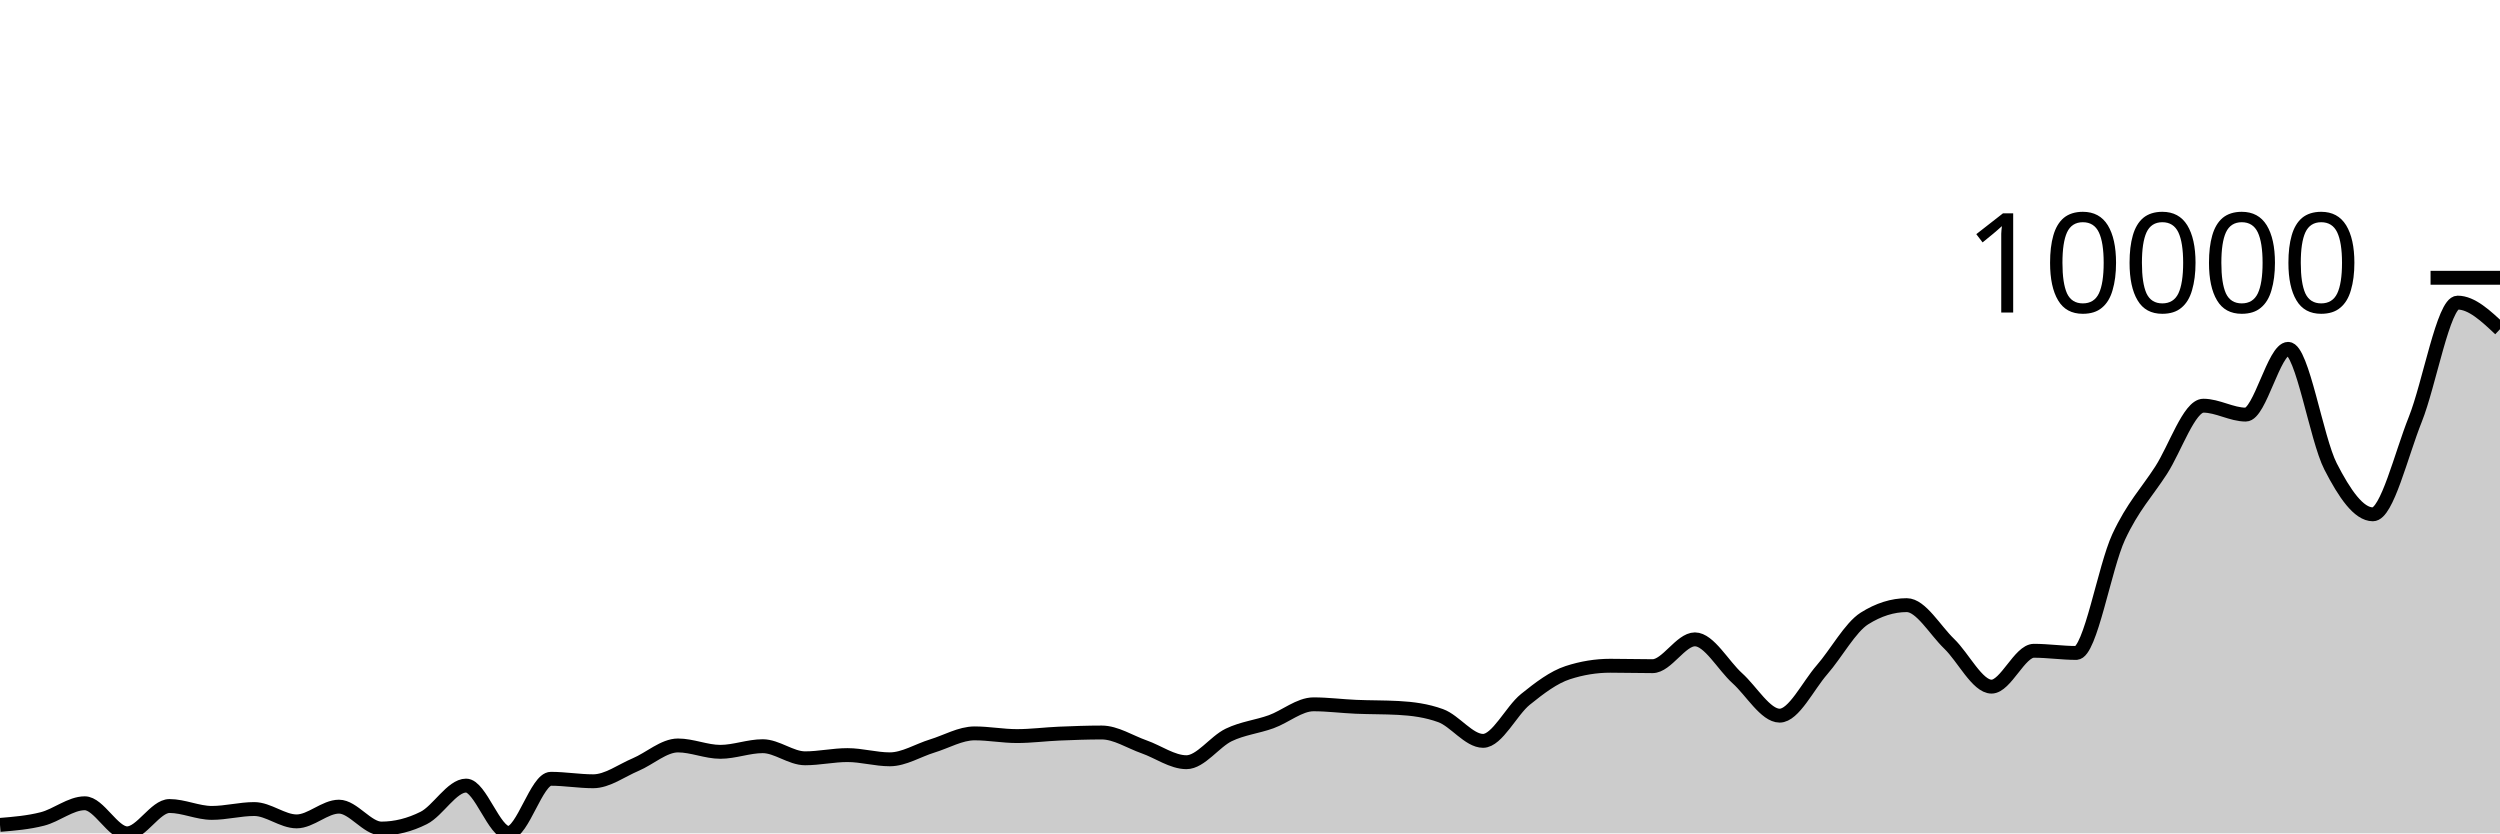
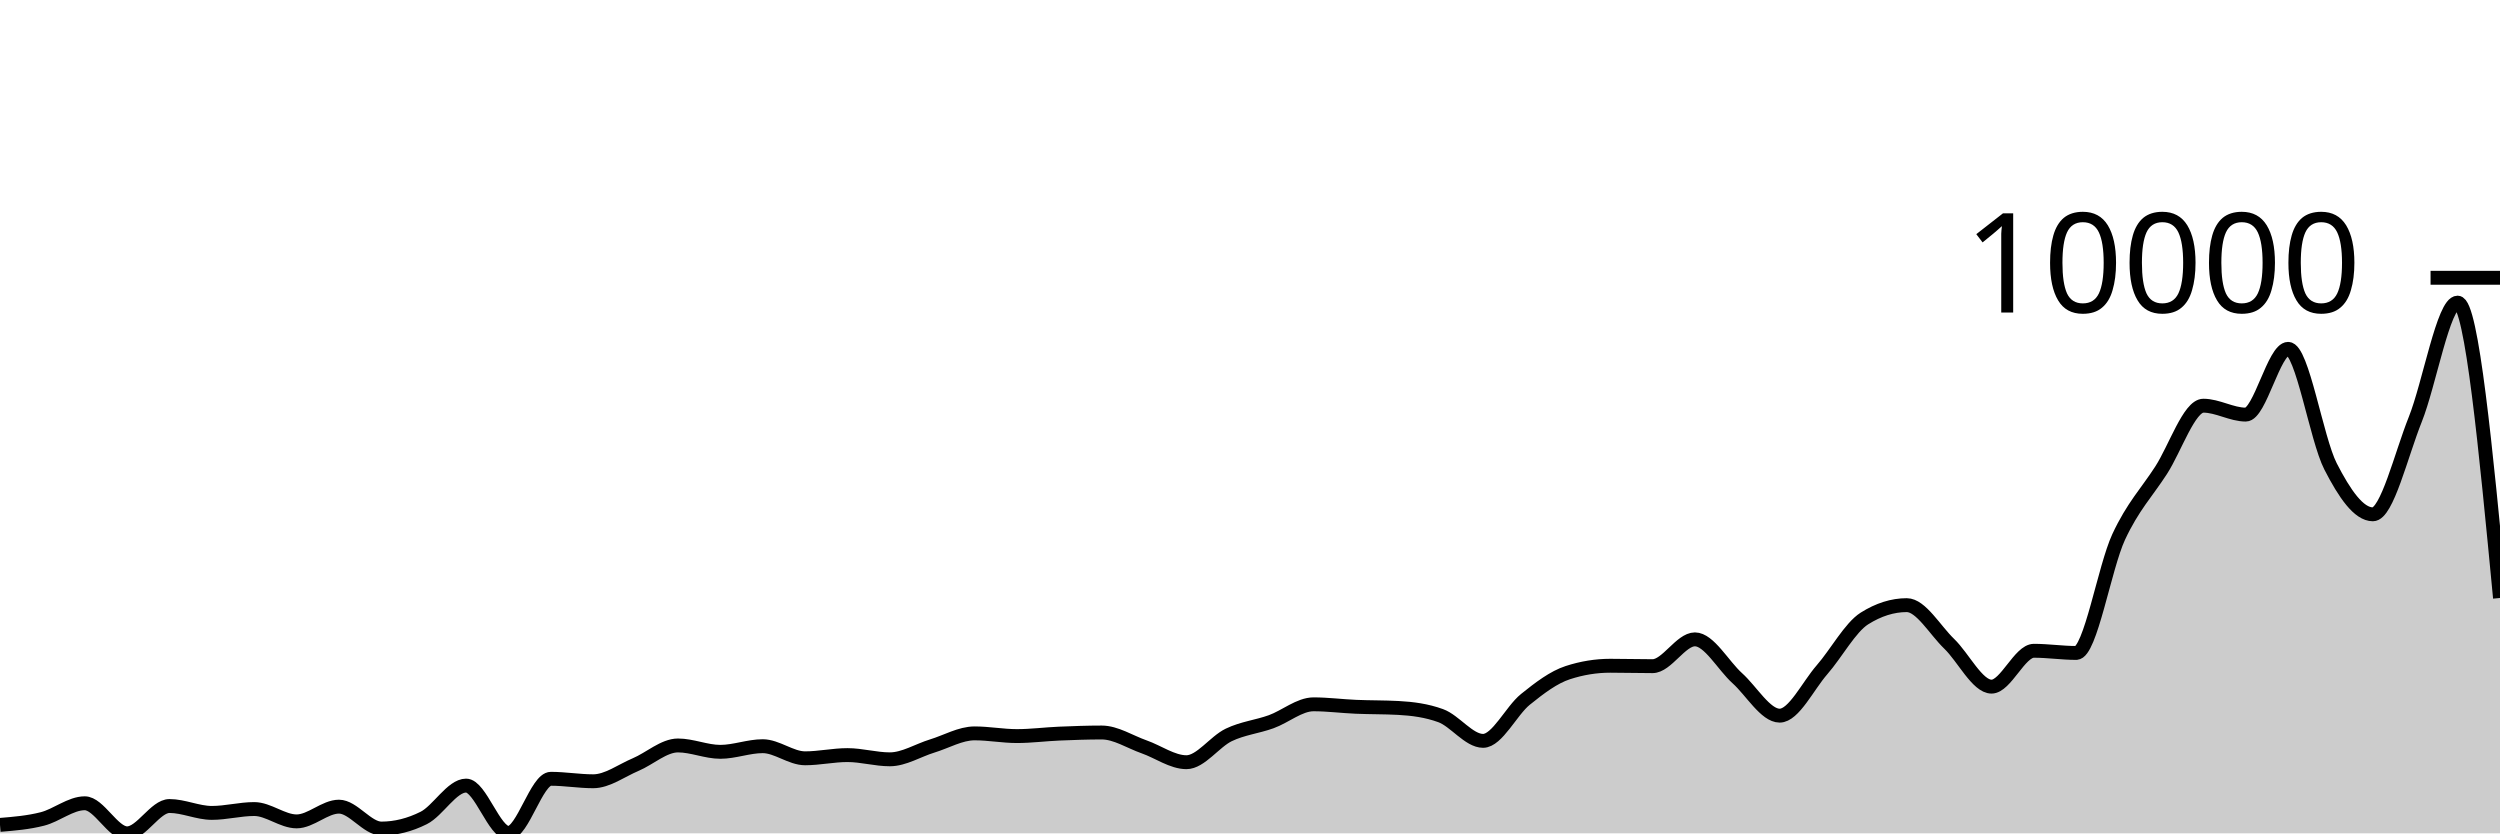
<svg xmlns="http://www.w3.org/2000/svg" viewBox="0 0 180 60">
  <g transform="translate(0,20)">
-     <path class="area" fill="rgba(0, 0, 0, 0.2)" d="M0,39.392C1.017,39.308,2.034,39.225,3.051,38.965C4.068,38.706,5.085,37.835,6.102,37.835C7.119,37.835,8.136,40,9.153,40C10.169,40,11.186,38.033,12.203,38.033C13.22,38.033,14.237,38.529,15.254,38.529C16.271,38.529,17.288,38.251,18.305,38.251C19.322,38.251,20.339,39.14,21.356,39.14C22.373,39.14,23.39,38.079,24.407,38.079C25.424,38.079,26.441,39.656,27.458,39.656C28.475,39.656,29.492,39.402,30.508,38.893C31.525,38.383,32.542,36.562,33.559,36.562C34.576,36.562,35.593,39.97,36.61,39.97C37.627,39.97,38.644,36.073,39.661,36.073C40.678,36.073,41.695,36.251,42.712,36.251C43.729,36.251,44.746,35.481,45.763,35.051C46.78,34.621,47.797,33.673,48.814,33.673C49.831,33.673,50.847,34.132,51.864,34.132C52.881,34.132,53.898,33.726,54.915,33.726C55.932,33.726,56.949,34.598,57.966,34.598C58.983,34.598,60,34.367,61.017,34.367C62.034,34.367,63.051,34.671,64.068,34.671C65.085,34.671,66.102,34.024,67.119,33.712C68.136,33.401,69.153,32.803,70.169,32.803C71.186,32.803,72.203,32.998,73.22,32.998C74.237,32.998,75.254,32.863,76.271,32.82C77.288,32.777,78.305,32.74,79.322,32.74C80.339,32.74,81.356,33.415,82.373,33.772C83.39,34.128,84.407,34.879,85.424,34.879C86.441,34.879,87.458,33.398,88.475,32.912C89.492,32.426,90.508,32.331,91.525,31.964C92.542,31.597,93.559,30.711,94.576,30.711C95.593,30.711,96.61,30.846,97.627,30.889C98.644,30.933,99.661,30.917,100.678,30.972C101.695,31.027,102.712,31.157,103.729,31.527C104.746,31.898,105.763,33.342,106.78,33.342C107.797,33.342,108.814,31.172,109.831,30.354C110.847,29.535,111.864,28.76,112.881,28.43C113.898,28.099,114.915,27.934,115.932,27.934C116.949,27.934,117.966,27.964,118.983,27.964C120,27.964,121.017,26.033,122.034,26.033C123.051,26.033,124.068,27.914,125.085,28.83C126.102,29.745,127.119,31.527,128.136,31.527C129.153,31.527,130.169,29.387,131.186,28.221C132.203,27.056,133.22,25.174,134.237,24.532C135.254,23.891,136.271,23.57,137.288,23.57C138.305,23.57,139.322,25.372,140.339,26.35C141.356,27.328,142.373,29.438,143.39,29.438C144.407,29.438,145.424,26.856,146.441,26.856C147.458,26.856,148.475,27.012,149.492,27.012C150.508,27.012,151.525,20.855,152.542,18.664C153.559,16.474,154.576,15.444,155.593,13.868C156.61,12.292,157.627,9.21,158.644,9.21C159.661,9.21,160.678,9.851,161.695,9.851C162.712,9.851,163.729,5.117,164.746,5.117C165.763,5.117,166.78,11.591,167.797,13.577C168.814,15.563,169.831,17.031,170.847,17.031C171.864,17.031,172.881,12.742,173.898,10.202C174.915,7.661,175.932,1.788,176.949,1.788C177.966,1.788,178.983,2.745,180,3.702L180,40C178.983,40,177.966,40,176.949,40C175.932,40,174.915,40,173.898,40C172.881,40,171.864,40,170.847,40C169.831,40,168.814,40,167.797,40C166.78,40,165.763,40,164.746,40C163.729,40,162.712,40,161.695,40C160.678,40,159.661,40,158.644,40C157.627,40,156.61,40,155.593,40C154.576,40,153.559,40,152.542,40C151.525,40,150.508,40,149.492,40C148.475,40,147.458,40,146.441,40C145.424,40,144.407,40,143.39,40C142.373,40,141.356,40,140.339,40C139.322,40,138.305,40,137.288,40C136.271,40,135.254,40,134.237,40C133.22,40,132.203,40,131.186,40C130.169,40,129.153,40,128.136,40C127.119,40,126.102,40,125.085,40C124.068,40,123.051,40,122.034,40C121.017,40,120,40,118.983,40C117.966,40,116.949,40,115.932,40C114.915,40,113.898,40,112.881,40C111.864,40,110.847,40,109.831,40C108.814,40,107.797,40,106.78,40C105.763,40,104.746,40,103.729,40C102.712,40,101.695,40,100.678,40C99.661,40,98.644,40,97.627,40C96.61,40,95.593,40,94.576,40C93.559,40,92.542,40,91.525,40C90.508,40,89.492,40,88.475,40C87.458,40,86.441,40,85.424,40C84.407,40,83.39,40,82.373,40C81.356,40,80.339,40,79.322,40C78.305,40,77.288,40,76.271,40C75.254,40,74.237,40,73.22,40C72.203,40,71.186,40,70.169,40C69.153,40,68.136,40,67.119,40C66.102,40,65.085,40,64.068,40C63.051,40,62.034,40,61.017,40C60,40,58.983,40,57.966,40C56.949,40,55.932,40,54.915,40C53.898,40,52.881,40,51.864,40C50.847,40,49.831,40,48.814,40C47.797,40,46.78,40,45.763,40C44.746,40,43.729,40,42.712,40C41.695,40,40.678,40,39.661,40C38.644,40,37.627,40,36.61,40C35.593,40,34.576,40,33.559,40C32.542,40,31.525,40,30.508,40C29.492,40,28.475,40,27.458,40C26.441,40,25.424,40,24.407,40C23.39,40,22.373,40,21.356,40C20.339,40,19.322,40,18.305,40C17.288,40,16.271,40,15.254,40C14.237,40,13.22,40,12.203,40C11.186,40,10.169,40,9.153,40C8.136,40,7.119,40,6.102,40C5.085,40,4.068,40,3.051,40C2.034,40,1.017,40,0,40Z" />
-     <path class="line" stroke="black" fill="none" d="M0,39.392C1.017,39.308,2.034,39.225,3.051,38.965C4.068,38.706,5.085,37.835,6.102,37.835C7.119,37.835,8.136,40,9.153,40C10.169,40,11.186,38.033,12.203,38.033C13.22,38.033,14.237,38.529,15.254,38.529C16.271,38.529,17.288,38.251,18.305,38.251C19.322,38.251,20.339,39.14,21.356,39.14C22.373,39.14,23.39,38.079,24.407,38.079C25.424,38.079,26.441,39.656,27.458,39.656C28.475,39.656,29.492,39.402,30.508,38.893C31.525,38.383,32.542,36.562,33.559,36.562C34.576,36.562,35.593,39.97,36.61,39.97C37.627,39.97,38.644,36.073,39.661,36.073C40.678,36.073,41.695,36.251,42.712,36.251C43.729,36.251,44.746,35.481,45.763,35.051C46.78,34.621,47.797,33.673,48.814,33.673C49.831,33.673,50.847,34.132,51.864,34.132C52.881,34.132,53.898,33.726,54.915,33.726C55.932,33.726,56.949,34.598,57.966,34.598C58.983,34.598,60,34.367,61.017,34.367C62.034,34.367,63.051,34.671,64.068,34.671C65.085,34.671,66.102,34.024,67.119,33.712C68.136,33.401,69.153,32.803,70.169,32.803C71.186,32.803,72.203,32.998,73.22,32.998C74.237,32.998,75.254,32.863,76.271,32.82C77.288,32.777,78.305,32.74,79.322,32.74C80.339,32.74,81.356,33.415,82.373,33.772C83.39,34.128,84.407,34.879,85.424,34.879C86.441,34.879,87.458,33.398,88.475,32.912C89.492,32.426,90.508,32.331,91.525,31.964C92.542,31.597,93.559,30.711,94.576,30.711C95.593,30.711,96.61,30.846,97.627,30.889C98.644,30.933,99.661,30.917,100.678,30.972C101.695,31.027,102.712,31.157,103.729,31.527C104.746,31.898,105.763,33.342,106.78,33.342C107.797,33.342,108.814,31.172,109.831,30.354C110.847,29.535,111.864,28.76,112.881,28.43C113.898,28.099,114.915,27.934,115.932,27.934C116.949,27.934,117.966,27.964,118.983,27.964C120,27.964,121.017,26.033,122.034,26.033C123.051,26.033,124.068,27.914,125.085,28.83C126.102,29.745,127.119,31.527,128.136,31.527C129.153,31.527,130.169,29.387,131.186,28.221C132.203,27.056,133.22,25.174,134.237,24.532C135.254,23.891,136.271,23.57,137.288,23.57C138.305,23.57,139.322,25.372,140.339,26.35C141.356,27.328,142.373,29.438,143.39,29.438C144.407,29.438,145.424,26.856,146.441,26.856C147.458,26.856,148.475,27.012,149.492,27.012C150.508,27.012,151.525,20.855,152.542,18.664C153.559,16.474,154.576,15.444,155.593,13.868C156.61,12.292,157.627,9.21,158.644,9.21C159.661,9.21,160.678,9.851,161.695,9.851C162.712,9.851,163.729,5.117,164.746,5.117C165.763,5.117,166.78,11.591,167.797,13.577C168.814,15.563,169.831,17.031,170.847,17.031C171.864,17.031,172.881,12.742,173.898,10.202C174.915,7.661,175.932,1.788,176.949,1.788C177.966,1.788,178.983,2.745,180,3.702" />
+     <path class="area" fill="rgba(0, 0, 0, 0.2)" d="M0,39.392C1.017,39.308,2.034,39.225,3.051,38.965C4.068,38.706,5.085,37.835,6.102,37.835C7.119,37.835,8.136,40,9.153,40C10.169,40,11.186,38.033,12.203,38.033C13.22,38.033,14.237,38.529,15.254,38.529C16.271,38.529,17.288,38.251,18.305,38.251C19.322,38.251,20.339,39.14,21.356,39.14C22.373,39.14,23.39,38.079,24.407,38.079C25.424,38.079,26.441,39.656,27.458,39.656C28.475,39.656,29.492,39.402,30.508,38.893C31.525,38.383,32.542,36.562,33.559,36.562C34.576,36.562,35.593,39.97,36.61,39.97C37.627,39.97,38.644,36.073,39.661,36.073C40.678,36.073,41.695,36.251,42.712,36.251C43.729,36.251,44.746,35.481,45.763,35.051C46.78,34.621,47.797,33.673,48.814,33.673C49.831,33.673,50.847,34.132,51.864,34.132C52.881,34.132,53.898,33.726,54.915,33.726C55.932,33.726,56.949,34.598,57.966,34.598C58.983,34.598,60,34.367,61.017,34.367C62.034,34.367,63.051,34.671,64.068,34.671C65.085,34.671,66.102,34.024,67.119,33.712C68.136,33.401,69.153,32.803,70.169,32.803C71.186,32.803,72.203,32.998,73.22,32.998C74.237,32.998,75.254,32.863,76.271,32.82C77.288,32.777,78.305,32.74,79.322,32.74C80.339,32.74,81.356,33.415,82.373,33.772C83.39,34.128,84.407,34.879,85.424,34.879C86.441,34.879,87.458,33.398,88.475,32.912C89.492,32.426,90.508,32.331,91.525,31.964C92.542,31.597,93.559,30.711,94.576,30.711C95.593,30.711,96.61,30.846,97.627,30.889C98.644,30.933,99.661,30.917,100.678,30.972C101.695,31.027,102.712,31.157,103.729,31.527C104.746,31.898,105.763,33.342,106.78,33.342C107.797,33.342,108.814,31.172,109.831,30.354C110.847,29.535,111.864,28.76,112.881,28.43C113.898,28.099,114.915,27.934,115.932,27.934C116.949,27.934,117.966,27.964,118.983,27.964C120,27.964,121.017,26.033,122.034,26.033C123.051,26.033,124.068,27.914,125.085,28.83C126.102,29.745,127.119,31.527,128.136,31.527C129.153,31.527,130.169,29.387,131.186,28.221C132.203,27.056,133.22,25.174,134.237,24.532C135.254,23.891,136.271,23.57,137.288,23.57C138.305,23.57,139.322,25.372,140.339,26.35C141.356,27.328,142.373,29.438,143.39,29.438C144.407,29.438,145.424,26.856,146.441,26.856C147.458,26.856,148.475,27.012,149.492,27.012C150.508,27.012,151.525,20.855,152.542,18.664C153.559,16.474,154.576,15.444,155.593,13.868C156.61,12.292,157.627,9.21,158.644,9.21C159.661,9.21,160.678,9.851,161.695,9.851C162.712,9.851,163.729,5.117,164.746,5.117C165.763,5.117,166.78,11.591,167.797,13.577C168.814,15.563,169.831,17.031,170.847,17.031C171.864,17.031,172.881,12.742,173.898,10.202C174.915,7.661,175.932,1.788,176.949,1.788C177.966,1.788,178.983,12.421,180,23.055L180,40C178.983,40,177.966,40,176.949,40C175.932,40,174.915,40,173.898,40C172.881,40,171.864,40,170.847,40C169.831,40,168.814,40,167.797,40C166.78,40,165.763,40,164.746,40C163.729,40,162.712,40,161.695,40C160.678,40,159.661,40,158.644,40C157.627,40,156.61,40,155.593,40C154.576,40,153.559,40,152.542,40C151.525,40,150.508,40,149.492,40C148.475,40,147.458,40,146.441,40C145.424,40,144.407,40,143.39,40C142.373,40,141.356,40,140.339,40C139.322,40,138.305,40,137.288,40C136.271,40,135.254,40,134.237,40C133.22,40,132.203,40,131.186,40C130.169,40,129.153,40,128.136,40C127.119,40,126.102,40,125.085,40C124.068,40,123.051,40,122.034,40C121.017,40,120,40,118.983,40C117.966,40,116.949,40,115.932,40C114.915,40,113.898,40,112.881,40C111.864,40,110.847,40,109.831,40C108.814,40,107.797,40,106.78,40C105.763,40,104.746,40,103.729,40C102.712,40,101.695,40,100.678,40C99.661,40,98.644,40,97.627,40C96.61,40,95.593,40,94.576,40C93.559,40,92.542,40,91.525,40C90.508,40,89.492,40,88.475,40C87.458,40,86.441,40,85.424,40C84.407,40,83.39,40,82.373,40C81.356,40,80.339,40,79.322,40C78.305,40,77.288,40,76.271,40C75.254,40,74.237,40,73.22,40C72.203,40,71.186,40,70.169,40C69.153,40,68.136,40,67.119,40C66.102,40,65.085,40,64.068,40C63.051,40,62.034,40,61.017,40C60,40,58.983,40,57.966,40C56.949,40,55.932,40,54.915,40C53.898,40,52.881,40,51.864,40C50.847,40,49.831,40,48.814,40C47.797,40,46.78,40,45.763,40C44.746,40,43.729,40,42.712,40C41.695,40,40.678,40,39.661,40C38.644,40,37.627,40,36.61,40C35.593,40,34.576,40,33.559,40C32.542,40,31.525,40,30.508,40C29.492,40,28.475,40,27.458,40C26.441,40,25.424,40,24.407,40C23.39,40,22.373,40,21.356,40C20.339,40,19.322,40,18.305,40C17.288,40,16.271,40,15.254,40C14.237,40,13.22,40,12.203,40C11.186,40,10.169,40,9.153,40C8.136,40,7.119,40,6.102,40C5.085,40,4.068,40,3.051,40C2.034,40,1.017,40,0,40Z" />
+     <path class="line" stroke="black" fill="none" d="M0,39.392C1.017,39.308,2.034,39.225,3.051,38.965C4.068,38.706,5.085,37.835,6.102,37.835C7.119,37.835,8.136,40,9.153,40C10.169,40,11.186,38.033,12.203,38.033C13.22,38.033,14.237,38.529,15.254,38.529C16.271,38.529,17.288,38.251,18.305,38.251C19.322,38.251,20.339,39.14,21.356,39.14C22.373,39.14,23.39,38.079,24.407,38.079C25.424,38.079,26.441,39.656,27.458,39.656C28.475,39.656,29.492,39.402,30.508,38.893C31.525,38.383,32.542,36.562,33.559,36.562C34.576,36.562,35.593,39.97,36.61,39.97C37.627,39.97,38.644,36.073,39.661,36.073C40.678,36.073,41.695,36.251,42.712,36.251C43.729,36.251,44.746,35.481,45.763,35.051C46.78,34.621,47.797,33.673,48.814,33.673C49.831,33.673,50.847,34.132,51.864,34.132C52.881,34.132,53.898,33.726,54.915,33.726C55.932,33.726,56.949,34.598,57.966,34.598C58.983,34.598,60,34.367,61.017,34.367C62.034,34.367,63.051,34.671,64.068,34.671C65.085,34.671,66.102,34.024,67.119,33.712C68.136,33.401,69.153,32.803,70.169,32.803C71.186,32.803,72.203,32.998,73.22,32.998C74.237,32.998,75.254,32.863,76.271,32.82C77.288,32.777,78.305,32.74,79.322,32.74C80.339,32.74,81.356,33.415,82.373,33.772C83.39,34.128,84.407,34.879,85.424,34.879C86.441,34.879,87.458,33.398,88.475,32.912C89.492,32.426,90.508,32.331,91.525,31.964C92.542,31.597,93.559,30.711,94.576,30.711C95.593,30.711,96.61,30.846,97.627,30.889C98.644,30.933,99.661,30.917,100.678,30.972C101.695,31.027,102.712,31.157,103.729,31.527C104.746,31.898,105.763,33.342,106.78,33.342C107.797,33.342,108.814,31.172,109.831,30.354C110.847,29.535,111.864,28.76,112.881,28.43C113.898,28.099,114.915,27.934,115.932,27.934C116.949,27.934,117.966,27.964,118.983,27.964C120,27.964,121.017,26.033,122.034,26.033C123.051,26.033,124.068,27.914,125.085,28.83C126.102,29.745,127.119,31.527,128.136,31.527C129.153,31.527,130.169,29.387,131.186,28.221C132.203,27.056,133.22,25.174,134.237,24.532C135.254,23.891,136.271,23.57,137.288,23.57C138.305,23.57,139.322,25.372,140.339,26.35C141.356,27.328,142.373,29.438,143.39,29.438C144.407,29.438,145.424,26.856,146.441,26.856C147.458,26.856,148.475,27.012,149.492,27.012C150.508,27.012,151.525,20.855,152.542,18.664C153.559,16.474,154.576,15.444,155.593,13.868C156.61,12.292,157.627,9.21,158.644,9.21C159.661,9.21,160.678,9.851,161.695,9.851C162.712,9.851,163.729,5.117,164.746,5.117C165.763,5.117,166.78,11.591,167.797,13.577C168.814,15.563,169.831,17.031,170.847,17.031C171.864,17.031,172.881,12.742,173.898,10.202C174.915,7.661,175.932,1.788,176.949,1.788C177.966,1.788,178.983,12.421,180,23.055" />
    <path class="axis-ceiling" stroke-width="1" stroke="black" fill="none" d="M175,0L180,0" />
    <text class="axis-ceiling-label" font-family="sans-serif" text-anchor="end" font-size="10px" x="170" y="2.5">10000</text>
  </g>
</svg>
